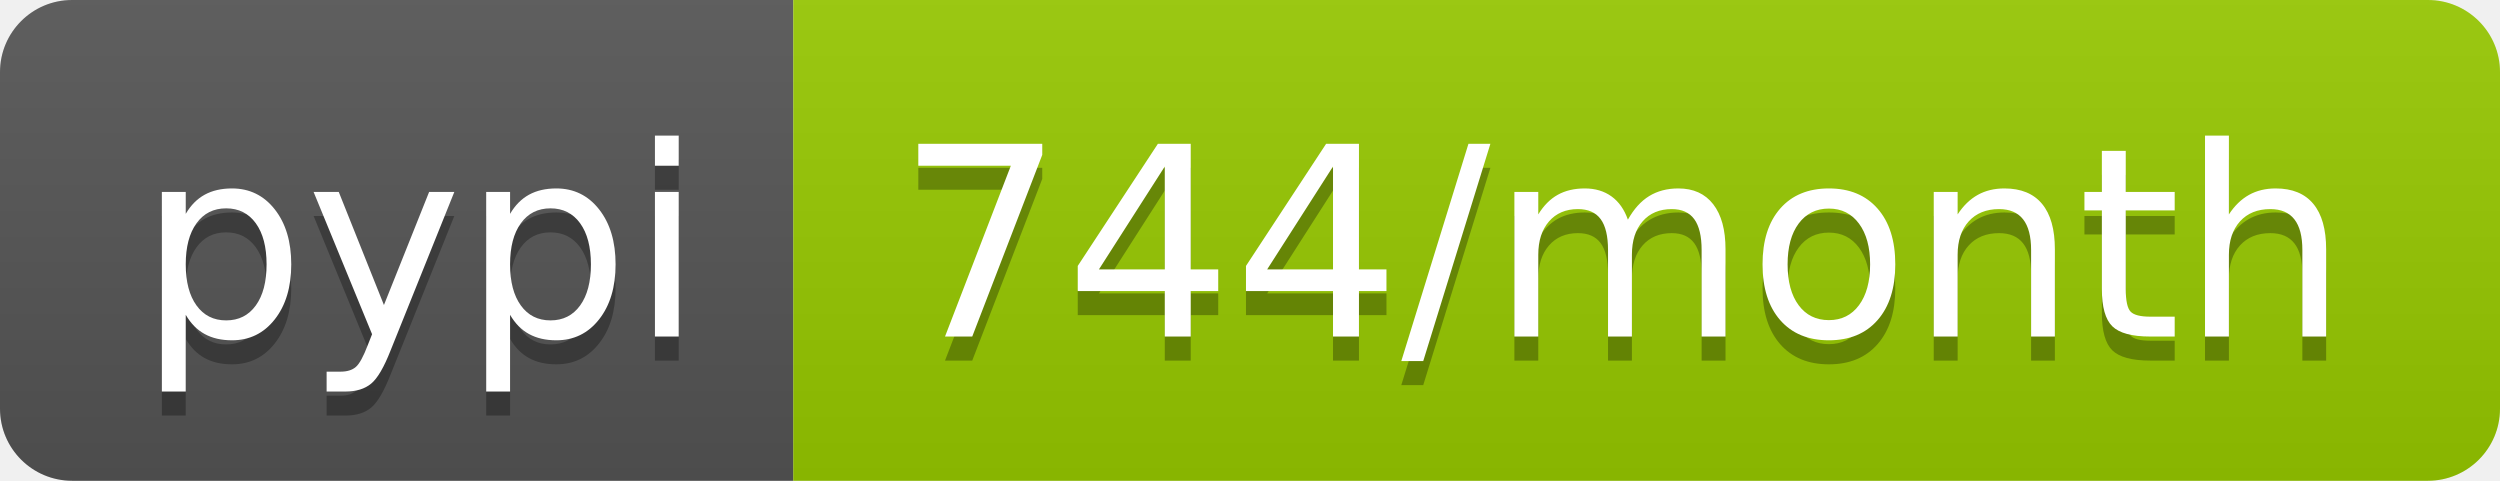
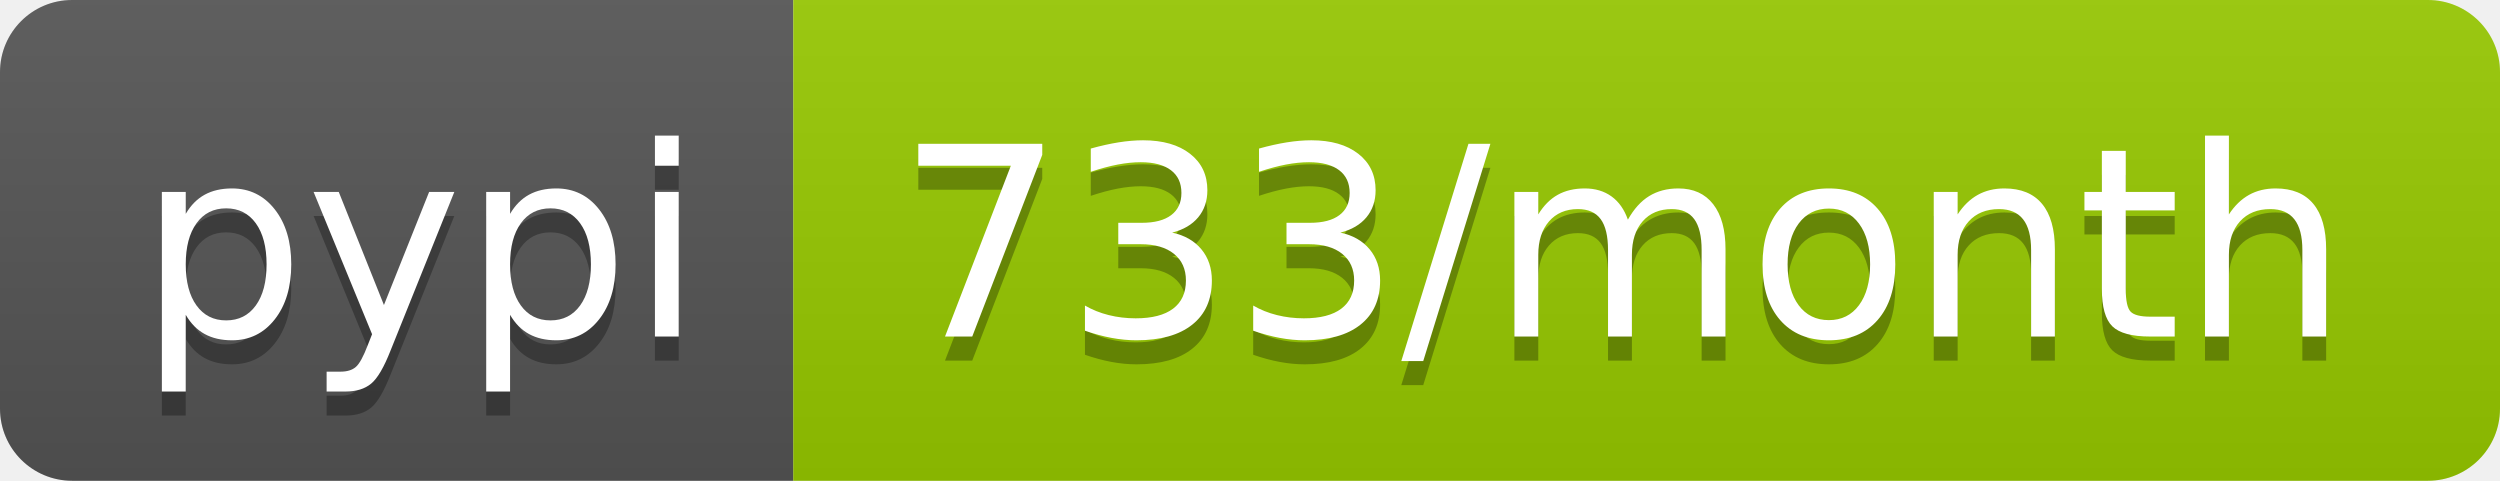
- <svg xmlns="http://www.w3.org/2000/svg" width="104" height="20" role="img" aria-label="pypi: 744/month">
+ <svg xmlns="http://www.w3.org/2000/svg" width="104" height="20" role="img" aria-label="pypi: 733/month">
  <linearGradient id="s" x2="0" y2="100%">
    <stop offset="0" stop-color="#bbb" stop-opacity=".1" />
    <stop offset="1" stop-opacity=".1" />
  </linearGradient>
  <clipPath id="r">
    <rect width="104" height="20" rx="3" fill="#fff" />
  </clipPath>
  <g clip-path="url(#r)">
    <rect width="33" height="20" fill="#555" />
    <rect x="33" width="71" height="20" fill="#97ca00" />
    <rect width="104" height="20" fill="url(#s)" />
  </g>
  <g fill="#fff" text-anchor="middle" font-family="Verdana,Geneva,DejaVu Sans,sans-serif" text-rendering="geometricPrecision" font-size="110">
    <text aria-hidden="true" x="175" y="150" fill="#010101" fill-opacity=".3" transform="scale(.1)" textLength="230">pypi</text>
    <text x="175" y="140" transform="scale(.1)" fill="#fff" textLength="230">pypi</text>
-     <text aria-hidden="true" x="675" y="150" fill="#010101" fill-opacity=".3" transform="scale(.1)" textLength="610">744/month</text>
-     <text x="675" y="140" transform="scale(.1)" fill="#fff" textLength="610">744/month</text>
+     <text aria-hidden="true" x="675" y="150" fill="#010101" fill-opacity=".3" transform="scale(.1)" textLength="610">733/month</text>
+     <text x="675" y="140" transform="scale(.1)" fill="#fff" textLength="610">733/month</text>
  </g>
</svg>
